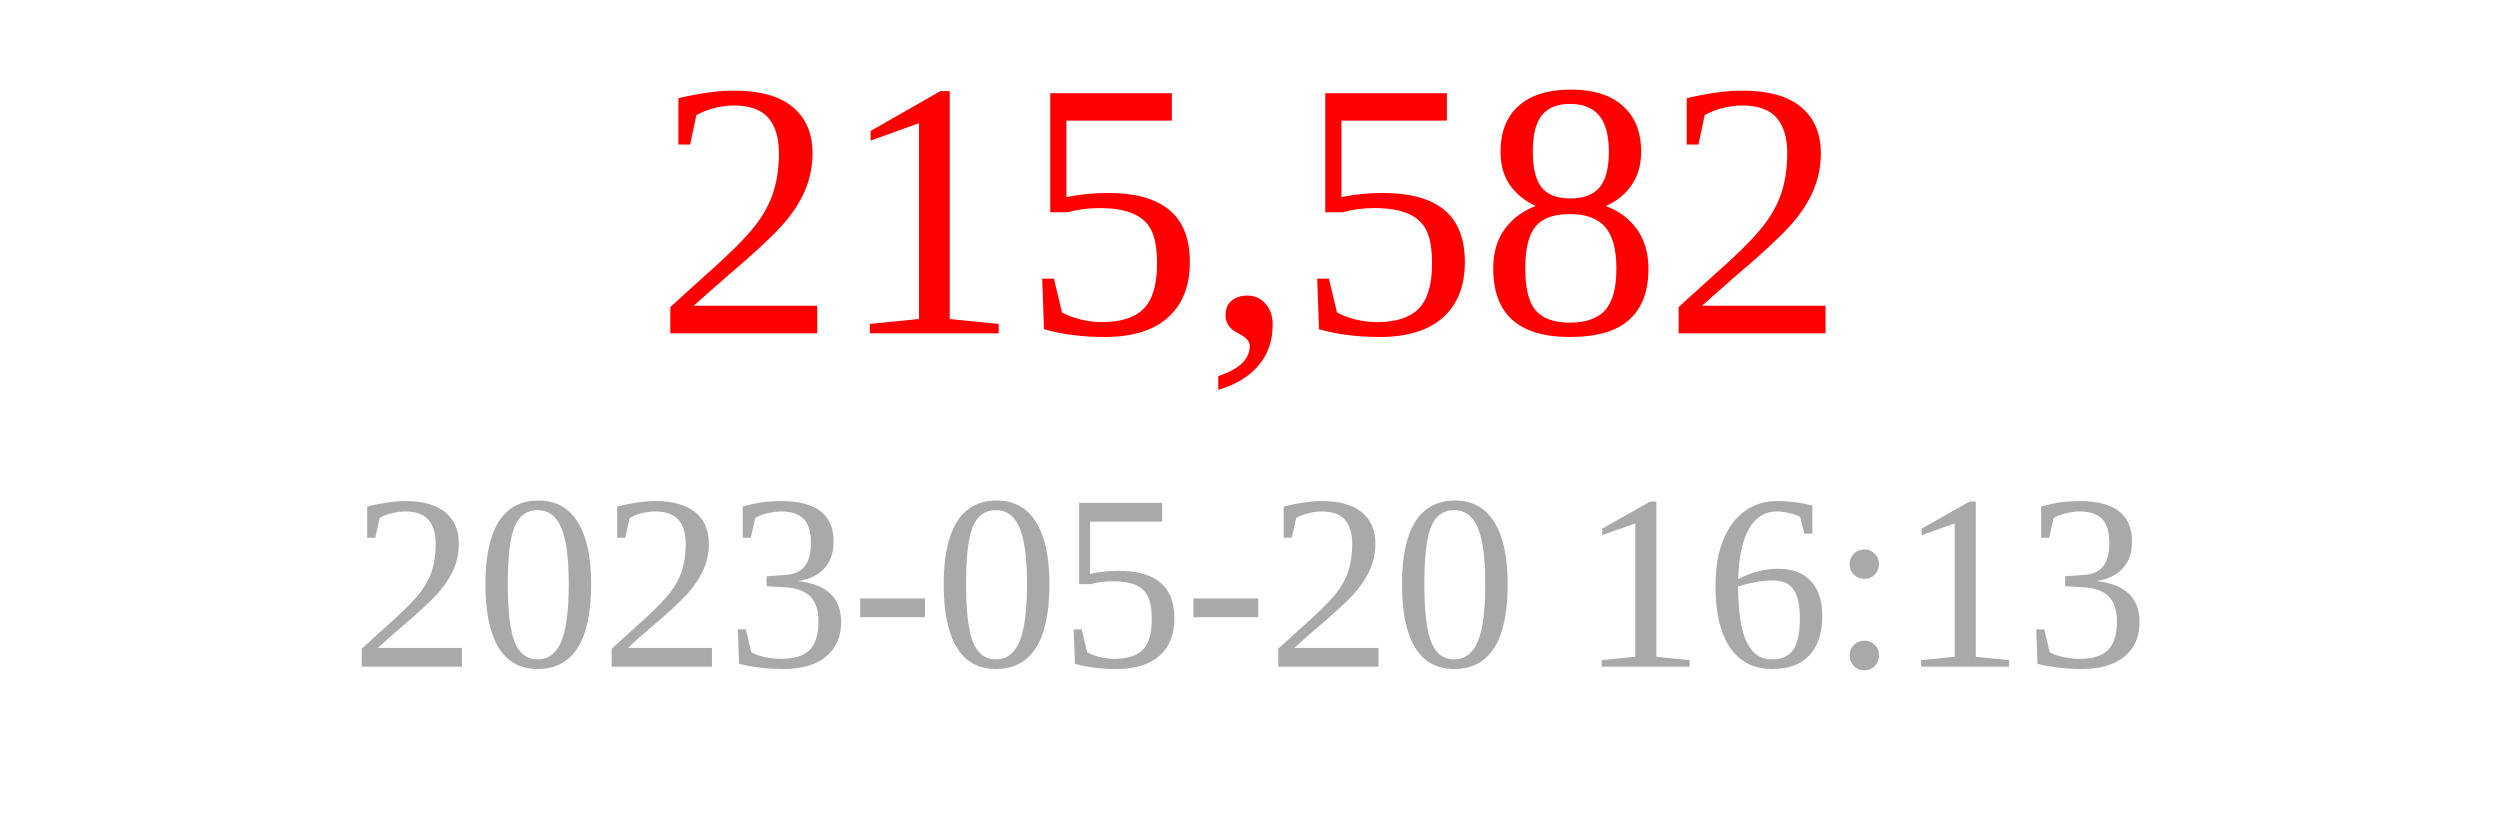
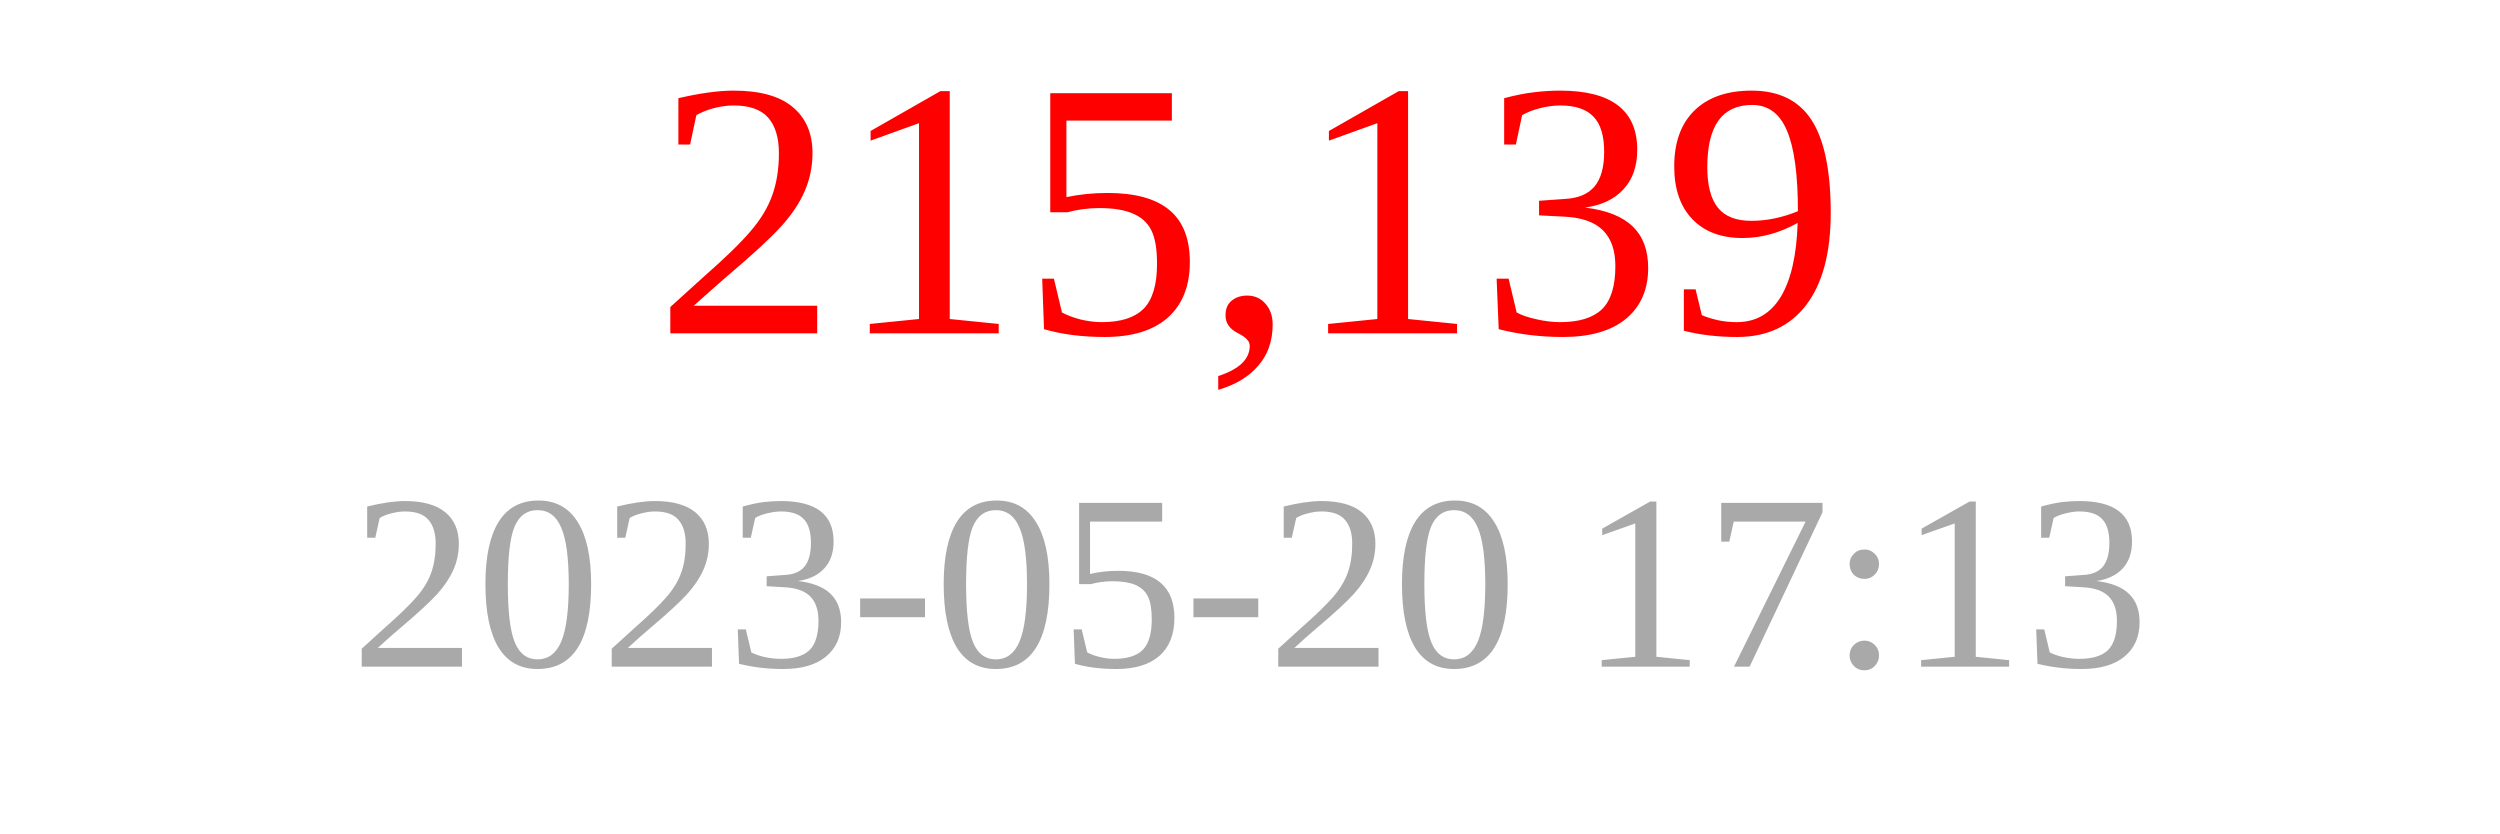
<svg xmlns="http://www.w3.org/2000/svg" width="150" height="50">
-   <text x="75" y="20" font-size="22" fill="red" text-anchor="middle">215,582</text>
-   <text x="75" y="40" font-size="15" fill="darkgray" text-anchor="middle">2023-05-20 16:13</text>
+   <text x="75" y="20" font-size="22" fill="red" text-anchor="middle">215,139</text>
+   <text x="75" y="40" font-size="15" fill="darkgray" text-anchor="middle">2023-05-20 17:13</text>
</svg>
